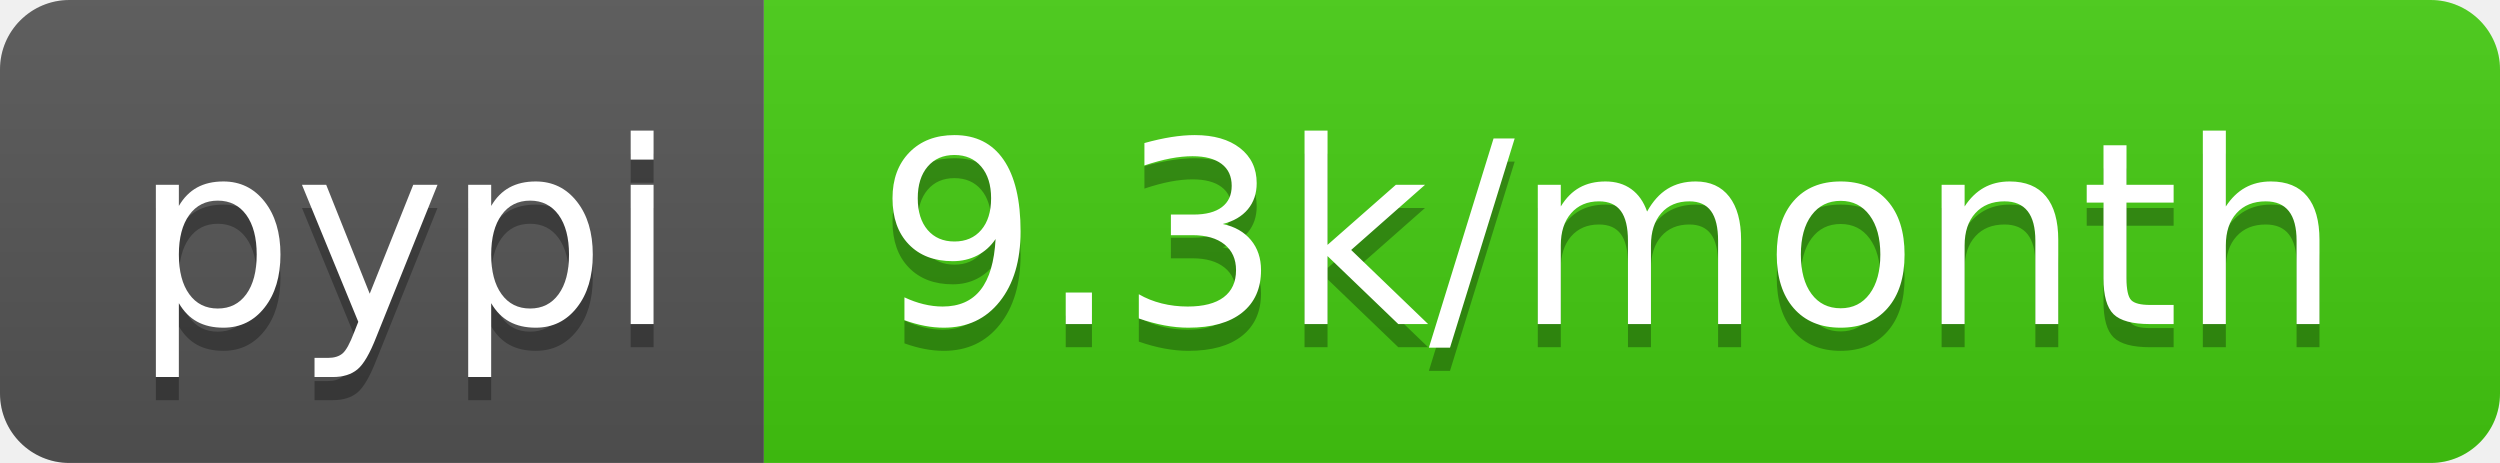
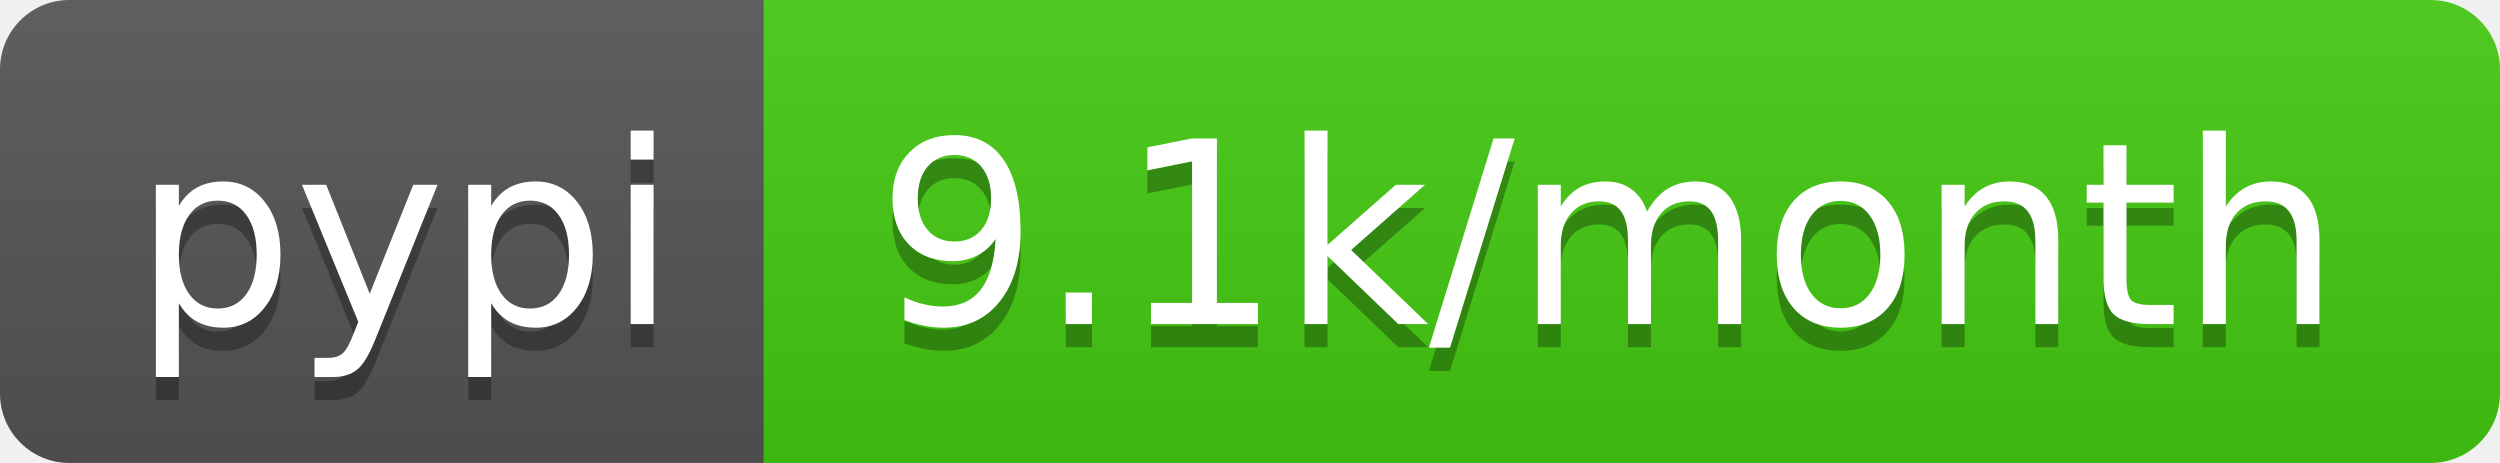
<svg xmlns="http://www.w3.org/2000/svg" width="108" height="20">
  <linearGradient id="b" x2="0" y2="100%">
    <stop offset="0" stop-color="#bbb" stop-opacity=".1" />
    <stop offset="1" stop-opacity=".1" />
  </linearGradient>
  <clipPath id="a">
    <rect width="108" height="20" rx="3" fill="#fff" />
  </clipPath>
  <g clip-path="url(#a)">
    <path fill="#555" d="M0 0h33v20H0z" />
    <path fill="#4c1" d="M33 0h75v20H33z" />
    <path fill="url(#b)" d="M0 0h108v20H0z" />
  </g>
  <g fill="#fff" text-anchor="middle" font-family="DejaVu Sans,Verdana,Geneva,sans-serif" font-size="110">
    <text x="175" y="150" fill="#010101" fill-opacity=".3" transform="scale(.1)" textLength="230">pypi</text>
    <text x="175" y="140" transform="scale(.1)" textLength="230">pypi</text>
-     <text x="695" y="150" fill="#010101" fill-opacity=".3" transform="scale(.1)" textLength="650">9.3k/month</text>
-     <text x="695" y="140" transform="scale(.1)" textLength="650">9.3k/month</text>
+     <text x="695" y="150" fill="#010101" fill-opacity=".3" transform="scale(.1)" textLength="650">9.1k/month</text>
+     <text x="695" y="140" transform="scale(.1)" textLength="650">9.1k/month</text>
  </g>
</svg>
